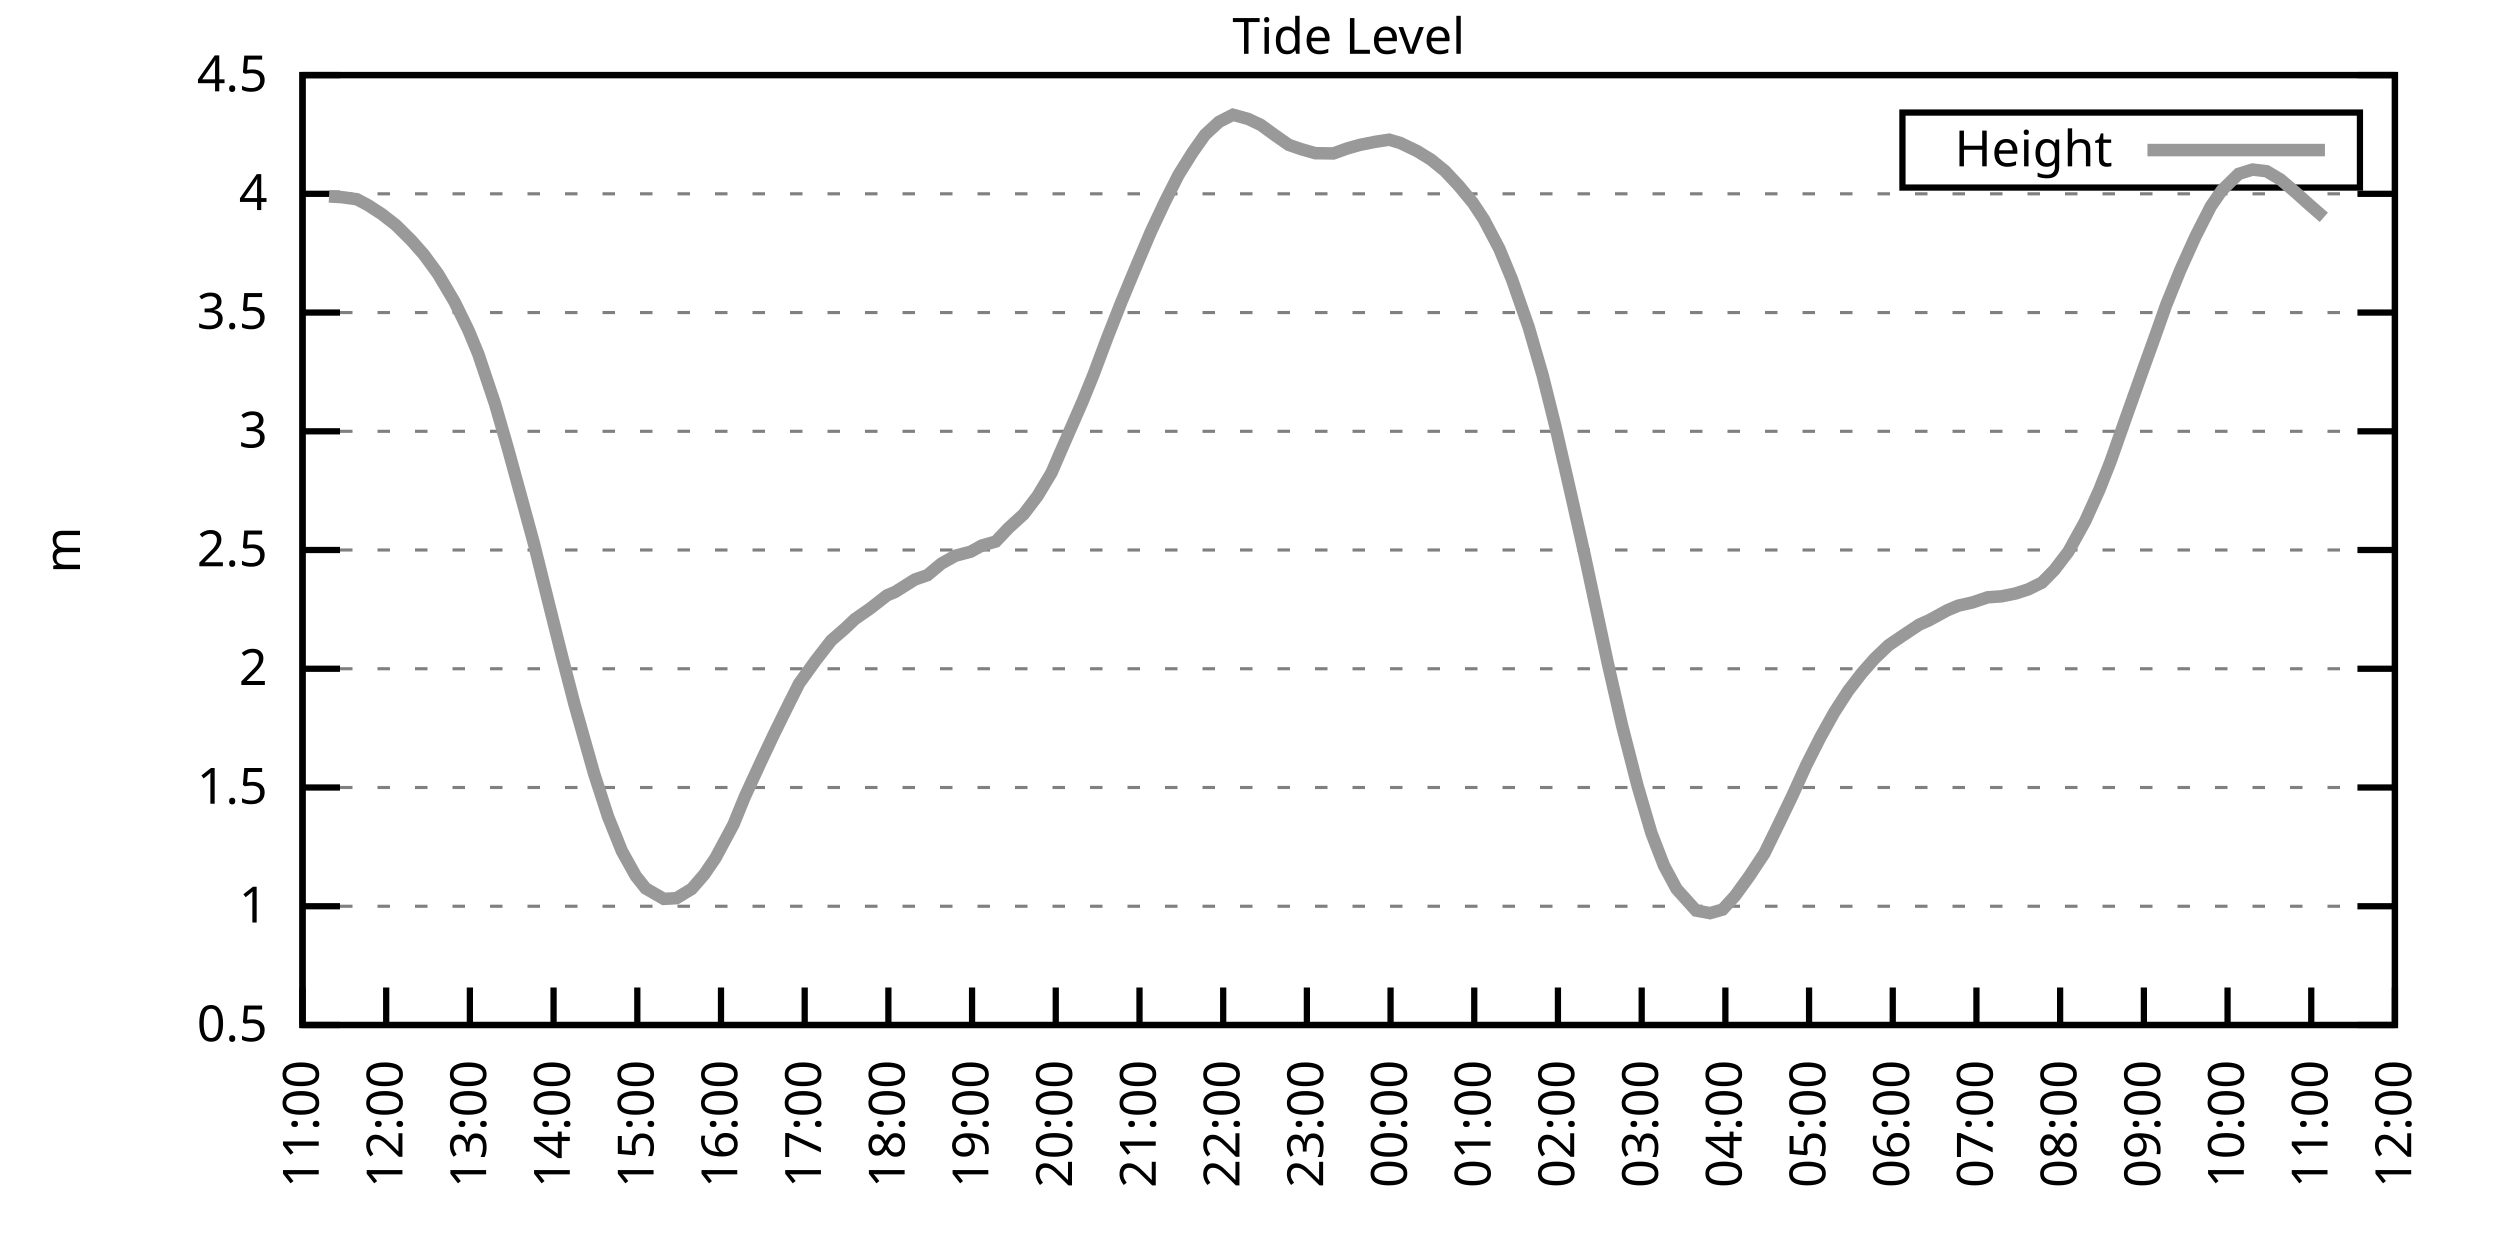
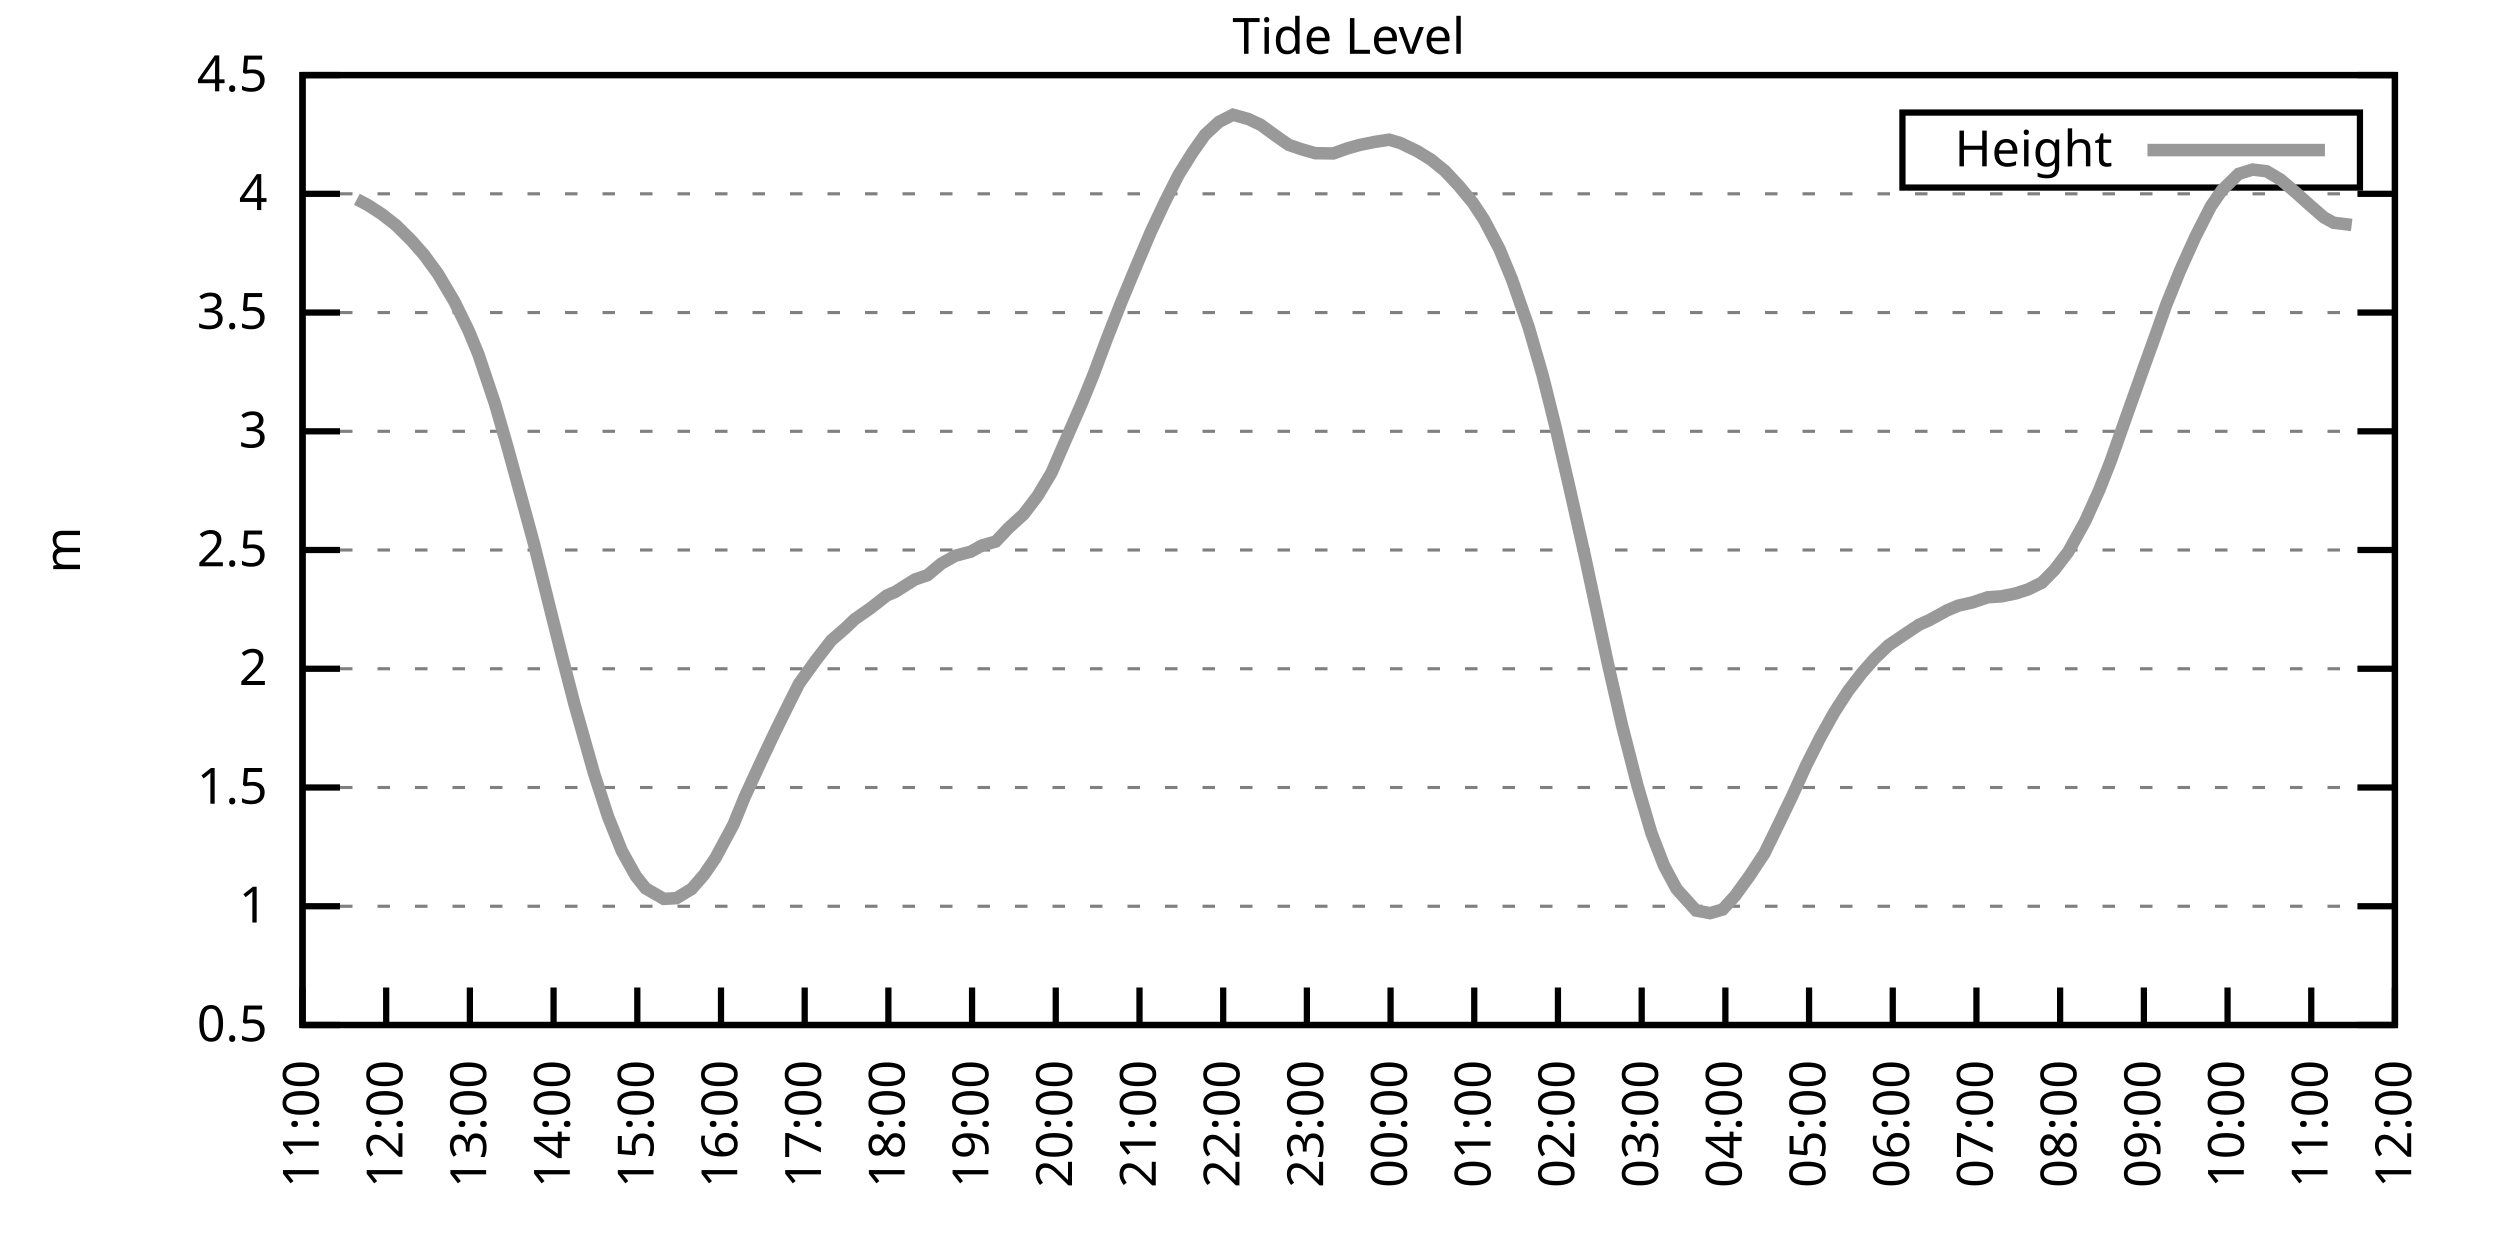
<svg xmlns="http://www.w3.org/2000/svg" xmlns:xlink="http://www.w3.org/1999/xlink" width="400" height="200" viewBox="0 0 400 200">
  <g id="gnuplot_canvas">
    <rect x="0" y="0" width="400" height="200" fill="none" />
    <defs>
      <circle id="gpDot" r="0.5" stroke-width="0.5" stroke="currentColor" />
      <path id="gpPt0" stroke-width="0.333" stroke="currentColor" d="M-1,0 h2 M0,-1 v2" />
      <path id="gpPt1" stroke-width="0.333" stroke="currentColor" d="M-1,-1 L1,1 M1,-1 L-1,1" />
      <path id="gpPt2" stroke-width="0.333" stroke="currentColor" d="M-1,0 L1,0 M0,-1 L0,1 M-1,-1 L1,1 M-1,1 L1,-1" />
      <rect id="gpPt3" stroke-width="0.333" stroke="currentColor" x="-1" y="-1" width="2" height="2" />
      <rect id="gpPt4" stroke-width="0.333" stroke="currentColor" fill="currentColor" x="-1" y="-1" width="2" height="2" />
      <circle id="gpPt5" stroke-width="0.333" stroke="currentColor" cx="0" cy="0" r="1" />
      <use xlink:href="#gpPt5" id="gpPt6" fill="currentColor" stroke="none" />
      <path id="gpPt7" stroke-width="0.333" stroke="currentColor" d="M0,-1.33 L-1.33,0.67 L1.33,0.67 z" />
      <use xlink:href="#gpPt7" id="gpPt8" fill="currentColor" stroke="none" />
      <use xlink:href="#gpPt7" id="gpPt9" stroke="currentColor" transform="rotate(180)" />
      <use xlink:href="#gpPt9" id="gpPt10" fill="currentColor" stroke="none" />
      <use xlink:href="#gpPt3" id="gpPt11" stroke="currentColor" transform="rotate(45)" />
      <use xlink:href="#gpPt11" id="gpPt12" fill="currentColor" stroke="none" />
      <path id="gpPt13" stroke-width="0.333" stroke="currentColor" d="M0,1.330 L1.265,0.411 L0.782,-1.067 L-0.782,-1.076 L-1.265,0.411 z" />
      <use xlink:href="#gpPt13" id="gpPt14" fill="currentColor" stroke="none" />
      <filter id="textbox" filterUnits="objectBoundingBox" x="0" y="0" height="1" width="1">
        <feFlood flood-color="white" flood-opacity="1" result="bgnd" />
        <feComposite in="SourceGraphic" in2="bgnd" operator="atop" />
      </filter>
      <filter id="greybox" filterUnits="objectBoundingBox" x="0" y="0" height="1" width="1">
        <feFlood flood-color="lightgrey" flood-opacity="1" result="grey" />
        <feComposite in="SourceGraphic" in2="grey" operator="atop" />
      </filter>
    </defs>
    <g fill="none" color="white" stroke="currentColor" stroke-width="1.00" stroke-linecap="butt" stroke-linejoin="miter">
</g>
    <g fill="none" color="black" stroke="currentColor" stroke-width="1.00" stroke-linecap="butt" stroke-linejoin="miter">
      <g stroke="none" shape-rendering="crispEdges">
        <polygon fill="rgb(255, 255, 255)" points="48.40,164.00 383.18,164.00 383.18,12.02 48.40,12.02 " />
      </g>
    </g>
    <g fill="none" color="black" stroke="currentColor" stroke-width="1.00" stroke-linecap="butt" stroke-linejoin="miter">
</g>
    <g fill="none" color="black" stroke="black" stroke-width="0.50" stroke-linecap="butt" stroke-linejoin="miter">
</g>
    <g fill="none" color="gray" stroke="currentColor" stroke-width="0.50" stroke-linecap="butt" stroke-linejoin="miter">
      <path stroke="gray" stroke-dasharray="2,4" class="gridline" d="M48.40,164.00 L383.19,164.00  " />
    </g>
    <g fill="none" color="gray" stroke="gray" stroke-width="1.00" stroke-linecap="butt" stroke-linejoin="miter">
</g>
    <g fill="none" color="black" stroke="currentColor" stroke-width="1.00" stroke-linecap="butt" stroke-linejoin="miter">
      <path stroke="black" d="M48.40,164.00 L54.40,164.00 M383.19,164.00 L377.19,164.00  " />
      <g transform="translate(42.80,166.60)" stroke="none" fill="black" font-family="Sans" font-size="8.00" text-anchor="end">
        <text>
          <tspan font-family="Sans"> 0.5</tspan>
        </text>
      </g>
    </g>
    <g fill="none" color="black" stroke="currentColor" stroke-width="1.00" stroke-linecap="butt" stroke-linejoin="miter">
</g>
    <g fill="none" color="black" stroke="black" stroke-width="0.50" stroke-linecap="butt" stroke-linejoin="miter">
</g>
    <g fill="none" color="gray" stroke="currentColor" stroke-width="0.50" stroke-linecap="butt" stroke-linejoin="miter">
      <path stroke="gray" stroke-dasharray="2,4" class="gridline" d="M48.40,145.00 L383.19,145.00  " />
    </g>
    <g fill="none" color="gray" stroke="gray" stroke-width="1.00" stroke-linecap="butt" stroke-linejoin="miter">
</g>
    <g fill="none" color="black" stroke="currentColor" stroke-width="1.00" stroke-linecap="butt" stroke-linejoin="miter">
      <path stroke="black" d="M48.40,145.00 L54.40,145.00 M383.19,145.00 L377.19,145.00  " />
      <g transform="translate(42.80,147.60)" stroke="none" fill="black" font-family="Sans" font-size="8.00" text-anchor="end">
        <text>
          <tspan font-family="Sans"> 1</tspan>
        </text>
      </g>
    </g>
    <g fill="none" color="black" stroke="currentColor" stroke-width="1.00" stroke-linecap="butt" stroke-linejoin="miter">
</g>
    <g fill="none" color="black" stroke="black" stroke-width="0.50" stroke-linecap="butt" stroke-linejoin="miter">
</g>
    <g fill="none" color="gray" stroke="currentColor" stroke-width="0.50" stroke-linecap="butt" stroke-linejoin="miter">
      <path stroke="gray" stroke-dasharray="2,4" class="gridline" d="M48.40,126.00 L383.19,126.00  " />
    </g>
    <g fill="none" color="gray" stroke="gray" stroke-width="1.00" stroke-linecap="butt" stroke-linejoin="miter">
</g>
    <g fill="none" color="black" stroke="currentColor" stroke-width="1.00" stroke-linecap="butt" stroke-linejoin="miter">
      <path stroke="black" d="M48.40,126.00 L54.40,126.00 M383.19,126.00 L377.19,126.00  " />
      <g transform="translate(42.80,128.60)" stroke="none" fill="black" font-family="Sans" font-size="8.00" text-anchor="end">
        <text>
          <tspan font-family="Sans"> 1.5</tspan>
        </text>
      </g>
    </g>
    <g fill="none" color="black" stroke="currentColor" stroke-width="1.00" stroke-linecap="butt" stroke-linejoin="miter">
</g>
    <g fill="none" color="black" stroke="black" stroke-width="0.50" stroke-linecap="butt" stroke-linejoin="miter">
</g>
    <g fill="none" color="gray" stroke="currentColor" stroke-width="0.50" stroke-linecap="butt" stroke-linejoin="miter">
      <path stroke="gray" stroke-dasharray="2,4" class="gridline" d="M48.40,107.00 L383.19,107.00  " />
    </g>
    <g fill="none" color="gray" stroke="gray" stroke-width="1.00" stroke-linecap="butt" stroke-linejoin="miter">
</g>
    <g fill="none" color="black" stroke="currentColor" stroke-width="1.00" stroke-linecap="butt" stroke-linejoin="miter">
      <path stroke="black" d="M48.40,107.00 L54.40,107.00 M383.19,107.00 L377.19,107.00  " />
      <g transform="translate(42.80,109.60)" stroke="none" fill="black" font-family="Sans" font-size="8.00" text-anchor="end">
        <text>
          <tspan font-family="Sans"> 2</tspan>
        </text>
      </g>
    </g>
    <g fill="none" color="black" stroke="currentColor" stroke-width="1.00" stroke-linecap="butt" stroke-linejoin="miter">
</g>
    <g fill="none" color="black" stroke="black" stroke-width="0.50" stroke-linecap="butt" stroke-linejoin="miter">
</g>
    <g fill="none" color="gray" stroke="currentColor" stroke-width="0.50" stroke-linecap="butt" stroke-linejoin="miter">
      <path stroke="gray" stroke-dasharray="2,4" class="gridline" d="M48.40,88.00 L383.19,88.00  " />
    </g>
    <g fill="none" color="gray" stroke="gray" stroke-width="1.00" stroke-linecap="butt" stroke-linejoin="miter">
</g>
    <g fill="none" color="black" stroke="currentColor" stroke-width="1.00" stroke-linecap="butt" stroke-linejoin="miter">
      <path stroke="black" d="M48.40,88.00 L54.40,88.00 M383.19,88.00 L377.19,88.00  " />
      <g transform="translate(42.80,90.60)" stroke="none" fill="black" font-family="Sans" font-size="8.00" text-anchor="end">
        <text>
          <tspan font-family="Sans"> 2.5</tspan>
        </text>
      </g>
    </g>
    <g fill="none" color="black" stroke="currentColor" stroke-width="1.00" stroke-linecap="butt" stroke-linejoin="miter">
</g>
    <g fill="none" color="black" stroke="black" stroke-width="0.50" stroke-linecap="butt" stroke-linejoin="miter">
</g>
    <g fill="none" color="gray" stroke="currentColor" stroke-width="0.50" stroke-linecap="butt" stroke-linejoin="miter">
      <path stroke="gray" stroke-dasharray="2,4" class="gridline" d="M48.40,69.01 L383.19,69.01  " />
    </g>
    <g fill="none" color="gray" stroke="gray" stroke-width="1.00" stroke-linecap="butt" stroke-linejoin="miter">
</g>
    <g fill="none" color="black" stroke="currentColor" stroke-width="1.00" stroke-linecap="butt" stroke-linejoin="miter">
      <path stroke="black" d="M48.40,69.01 L54.40,69.01 M383.19,69.01 L377.19,69.01  " />
      <g transform="translate(42.80,71.61)" stroke="none" fill="black" font-family="Sans" font-size="8.00" text-anchor="end">
        <text>
          <tspan font-family="Sans"> 3</tspan>
        </text>
      </g>
    </g>
    <g fill="none" color="black" stroke="currentColor" stroke-width="1.00" stroke-linecap="butt" stroke-linejoin="miter">
</g>
    <g fill="none" color="black" stroke="black" stroke-width="0.50" stroke-linecap="butt" stroke-linejoin="miter">
</g>
    <g fill="none" color="gray" stroke="currentColor" stroke-width="0.50" stroke-linecap="butt" stroke-linejoin="miter">
      <path stroke="gray" stroke-dasharray="2,4" class="gridline" d="M48.40,50.01 L383.19,50.01  " />
    </g>
    <g fill="none" color="gray" stroke="gray" stroke-width="1.00" stroke-linecap="butt" stroke-linejoin="miter">
</g>
    <g fill="none" color="black" stroke="currentColor" stroke-width="1.00" stroke-linecap="butt" stroke-linejoin="miter">
      <path stroke="black" d="M48.40,50.01 L54.40,50.01 M383.19,50.01 L377.19,50.01  " />
      <g transform="translate(42.80,52.61)" stroke="none" fill="black" font-family="Sans" font-size="8.00" text-anchor="end">
        <text>
          <tspan font-family="Sans"> 3.5</tspan>
        </text>
      </g>
    </g>
    <g fill="none" color="black" stroke="currentColor" stroke-width="1.00" stroke-linecap="butt" stroke-linejoin="miter">
</g>
    <g fill="none" color="black" stroke="black" stroke-width="0.50" stroke-linecap="butt" stroke-linejoin="miter">
</g>
    <g fill="none" color="gray" stroke="currentColor" stroke-width="0.50" stroke-linecap="butt" stroke-linejoin="miter">
      <path stroke="gray" stroke-dasharray="2,4" class="gridline" d="M48.40,31.01 L383.19,31.01  " />
    </g>
    <g fill="none" color="gray" stroke="gray" stroke-width="1.00" stroke-linecap="butt" stroke-linejoin="miter">
</g>
    <g fill="none" color="black" stroke="currentColor" stroke-width="1.00" stroke-linecap="butt" stroke-linejoin="miter">
      <path stroke="black" d="M48.40,31.01 L54.40,31.01 M383.19,31.01 L377.19,31.01  " />
      <g transform="translate(42.80,33.61)" stroke="none" fill="black" font-family="Sans" font-size="8.00" text-anchor="end">
        <text>
          <tspan font-family="Sans"> 4</tspan>
        </text>
      </g>
    </g>
    <g fill="none" color="black" stroke="currentColor" stroke-width="1.00" stroke-linecap="butt" stroke-linejoin="miter">
</g>
    <g fill="none" color="black" stroke="black" stroke-width="0.50" stroke-linecap="butt" stroke-linejoin="miter">
</g>
    <g fill="none" color="gray" stroke="currentColor" stroke-width="0.50" stroke-linecap="butt" stroke-linejoin="miter">
      <path stroke="gray" stroke-dasharray="2,4" class="gridline" d="M48.40,12.01 L383.19,12.01  " />
    </g>
    <g fill="none" color="gray" stroke="gray" stroke-width="1.00" stroke-linecap="butt" stroke-linejoin="miter">
</g>
    <g fill="none" color="black" stroke="currentColor" stroke-width="1.00" stroke-linecap="butt" stroke-linejoin="miter">
      <path stroke="black" d="M48.40,12.01 L54.40,12.01 M383.19,12.01 L377.19,12.01  " />
      <g transform="translate(42.80,14.61)" stroke="none" fill="black" font-family="Sans" font-size="8.00" text-anchor="end">
        <text>
          <tspan font-family="Sans"> 4.5</tspan>
        </text>
      </g>
    </g>
    <g fill="none" color="black" stroke="currentColor" stroke-width="1.00" stroke-linecap="butt" stroke-linejoin="miter">
      <path stroke="black" d="M48.40,164.00 L48.40,158.00  " />
      <g transform="translate(51.00,169.60) rotate(270.00)" stroke="none" fill="black" font-family="Sans" font-size="8.00" text-anchor="end">
        <text>
          <tspan font-family="Sans">11:00</tspan>
        </text>
      </g>
    </g>
    <g fill="none" color="black" stroke="currentColor" stroke-width="1.00" stroke-linecap="butt" stroke-linejoin="miter">
      <path stroke="black" d="M61.79,164.00 L61.79,158.00  " />
      <g transform="translate(64.39,169.60) rotate(270.00)" stroke="none" fill="black" font-family="Sans" font-size="8.00" text-anchor="end">
        <text>
          <tspan font-family="Sans">12:00</tspan>
        </text>
      </g>
    </g>
    <g fill="none" color="black" stroke="currentColor" stroke-width="1.00" stroke-linecap="butt" stroke-linejoin="miter">
      <path stroke="black" d="M75.18,164.00 L75.18,158.00  " />
      <g transform="translate(77.78,169.60) rotate(270.00)" stroke="none" fill="black" font-family="Sans" font-size="8.00" text-anchor="end">
        <text>
          <tspan font-family="Sans">13:00</tspan>
        </text>
      </g>
    </g>
    <g fill="none" color="black" stroke="currentColor" stroke-width="1.00" stroke-linecap="butt" stroke-linejoin="miter">
      <path stroke="black" d="M88.57,164.00 L88.57,158.00  " />
      <g transform="translate(91.17,169.60) rotate(270.00)" stroke="none" fill="black" font-family="Sans" font-size="8.00" text-anchor="end">
        <text>
          <tspan font-family="Sans">14:00</tspan>
        </text>
      </g>
    </g>
    <g fill="none" color="black" stroke="currentColor" stroke-width="1.00" stroke-linecap="butt" stroke-linejoin="miter">
      <path stroke="black" d="M101.97,164.00 L101.97,158.00  " />
      <g transform="translate(104.57,169.60) rotate(270.00)" stroke="none" fill="black" font-family="Sans" font-size="8.00" text-anchor="end">
        <text>
          <tspan font-family="Sans">15:00</tspan>
        </text>
      </g>
    </g>
    <g fill="none" color="black" stroke="currentColor" stroke-width="1.00" stroke-linecap="butt" stroke-linejoin="miter">
      <path stroke="black" d="M115.36,164.00 L115.36,158.00  " />
      <g transform="translate(117.96,169.60) rotate(270.00)" stroke="none" fill="black" font-family="Sans" font-size="8.00" text-anchor="end">
        <text>
          <tspan font-family="Sans">16:00</tspan>
        </text>
      </g>
    </g>
    <g fill="none" color="black" stroke="currentColor" stroke-width="1.00" stroke-linecap="butt" stroke-linejoin="miter">
      <path stroke="black" d="M128.75,164.00 L128.75,158.00  " />
      <g transform="translate(131.35,169.60) rotate(270.00)" stroke="none" fill="black" font-family="Sans" font-size="8.00" text-anchor="end">
        <text>
          <tspan font-family="Sans">17:00</tspan>
        </text>
      </g>
    </g>
    <g fill="none" color="black" stroke="currentColor" stroke-width="1.00" stroke-linecap="butt" stroke-linejoin="miter">
      <path stroke="black" d="M142.14,164.00 L142.14,158.00  " />
      <g transform="translate(144.74,169.60) rotate(270.00)" stroke="none" fill="black" font-family="Sans" font-size="8.00" text-anchor="end">
        <text>
          <tspan font-family="Sans">18:00</tspan>
        </text>
      </g>
    </g>
    <g fill="none" color="black" stroke="currentColor" stroke-width="1.00" stroke-linecap="butt" stroke-linejoin="miter">
      <path stroke="black" d="M155.53,164.00 L155.53,158.00  " />
      <g transform="translate(158.13,169.60) rotate(270.00)" stroke="none" fill="black" font-family="Sans" font-size="8.00" text-anchor="end">
        <text>
          <tspan font-family="Sans">19:00</tspan>
        </text>
      </g>
    </g>
    <g fill="none" color="black" stroke="currentColor" stroke-width="1.00" stroke-linecap="butt" stroke-linejoin="miter">
      <path stroke="black" d="M168.92,164.00 L168.92,158.00  " />
      <g transform="translate(171.52,169.60) rotate(270.00)" stroke="none" fill="black" font-family="Sans" font-size="8.00" text-anchor="end">
        <text>
          <tspan font-family="Sans">20:00</tspan>
        </text>
      </g>
    </g>
    <g fill="none" color="black" stroke="currentColor" stroke-width="1.00" stroke-linecap="butt" stroke-linejoin="miter">
      <path stroke="black" d="M182.32,164.00 L182.32,158.00  " />
      <g transform="translate(184.92,169.60) rotate(270.00)" stroke="none" fill="black" font-family="Sans" font-size="8.00" text-anchor="end">
        <text>
          <tspan font-family="Sans">21:00</tspan>
        </text>
      </g>
    </g>
    <g fill="none" color="black" stroke="currentColor" stroke-width="1.00" stroke-linecap="butt" stroke-linejoin="miter">
      <path stroke="black" d="M195.71,164.00 L195.71,158.00  " />
      <g transform="translate(198.31,169.60) rotate(270.00)" stroke="none" fill="black" font-family="Sans" font-size="8.00" text-anchor="end">
        <text>
          <tspan font-family="Sans">22:00</tspan>
        </text>
      </g>
    </g>
    <g fill="none" color="black" stroke="currentColor" stroke-width="1.00" stroke-linecap="butt" stroke-linejoin="miter">
      <path stroke="black" d="M209.10,164.00 L209.10,158.00  " />
      <g transform="translate(211.70,169.60) rotate(270.00)" stroke="none" fill="black" font-family="Sans" font-size="8.00" text-anchor="end">
        <text>
          <tspan font-family="Sans">23:00</tspan>
        </text>
      </g>
    </g>
    <g fill="none" color="black" stroke="currentColor" stroke-width="1.00" stroke-linecap="butt" stroke-linejoin="miter">
      <path stroke="black" d="M222.49,164.00 L222.49,158.00  " />
      <g transform="translate(225.09,169.60) rotate(270.00)" stroke="none" fill="black" font-family="Sans" font-size="8.00" text-anchor="end">
        <text>
          <tspan font-family="Sans">00:00</tspan>
        </text>
      </g>
    </g>
    <g fill="none" color="black" stroke="currentColor" stroke-width="1.00" stroke-linecap="butt" stroke-linejoin="miter">
      <path stroke="black" d="M235.88,164.00 L235.88,158.00  " />
      <g transform="translate(238.48,169.60) rotate(270.00)" stroke="none" fill="black" font-family="Sans" font-size="8.00" text-anchor="end">
        <text>
          <tspan font-family="Sans">01:00</tspan>
        </text>
      </g>
    </g>
    <g fill="none" color="black" stroke="currentColor" stroke-width="1.00" stroke-linecap="butt" stroke-linejoin="miter">
      <path stroke="black" d="M249.27,164.00 L249.27,158.00  " />
      <g transform="translate(251.87,169.60) rotate(270.00)" stroke="none" fill="black" font-family="Sans" font-size="8.00" text-anchor="end">
        <text>
          <tspan font-family="Sans">02:00</tspan>
        </text>
      </g>
    </g>
    <g fill="none" color="black" stroke="currentColor" stroke-width="1.00" stroke-linecap="butt" stroke-linejoin="miter">
      <path stroke="black" d="M262.67,164.00 L262.67,158.00  " />
      <g transform="translate(265.27,169.60) rotate(270.00)" stroke="none" fill="black" font-family="Sans" font-size="8.00" text-anchor="end">
        <text>
          <tspan font-family="Sans">03:00</tspan>
        </text>
      </g>
    </g>
    <g fill="none" color="black" stroke="currentColor" stroke-width="1.00" stroke-linecap="butt" stroke-linejoin="miter">
      <path stroke="black" d="M276.06,164.00 L276.06,158.00  " />
      <g transform="translate(278.66,169.60) rotate(270.00)" stroke="none" fill="black" font-family="Sans" font-size="8.00" text-anchor="end">
        <text>
          <tspan font-family="Sans">04:00</tspan>
        </text>
      </g>
    </g>
    <g fill="none" color="black" stroke="currentColor" stroke-width="1.00" stroke-linecap="butt" stroke-linejoin="miter">
      <path stroke="black" d="M289.45,164.00 L289.45,158.00  " />
      <g transform="translate(292.05,169.60) rotate(270.00)" stroke="none" fill="black" font-family="Sans" font-size="8.00" text-anchor="end">
        <text>
          <tspan font-family="Sans">05:00</tspan>
        </text>
      </g>
    </g>
    <g fill="none" color="black" stroke="currentColor" stroke-width="1.00" stroke-linecap="butt" stroke-linejoin="miter">
      <path stroke="black" d="M302.84,164.00 L302.84,158.00  " />
      <g transform="translate(305.44,169.60) rotate(270.00)" stroke="none" fill="black" font-family="Sans" font-size="8.00" text-anchor="end">
        <text>
          <tspan font-family="Sans">06:00</tspan>
        </text>
      </g>
    </g>
    <g fill="none" color="black" stroke="currentColor" stroke-width="1.00" stroke-linecap="butt" stroke-linejoin="miter">
      <path stroke="black" d="M316.23,164.00 L316.23,158.00  " />
      <g transform="translate(318.83,169.60) rotate(270.00)" stroke="none" fill="black" font-family="Sans" font-size="8.00" text-anchor="end">
        <text>
          <tspan font-family="Sans">07:00</tspan>
        </text>
      </g>
    </g>
    <g fill="none" color="black" stroke="currentColor" stroke-width="1.00" stroke-linecap="butt" stroke-linejoin="miter">
      <path stroke="black" d="M329.62,164.00 L329.62,158.00  " />
      <g transform="translate(332.22,169.60) rotate(270.00)" stroke="none" fill="black" font-family="Sans" font-size="8.00" text-anchor="end">
        <text>
          <tspan font-family="Sans">08:00</tspan>
        </text>
      </g>
    </g>
    <g fill="none" color="black" stroke="currentColor" stroke-width="1.00" stroke-linecap="butt" stroke-linejoin="miter">
      <path stroke="black" d="M343.02,164.00 L343.02,158.00  " />
      <g transform="translate(345.62,169.60) rotate(270.00)" stroke="none" fill="black" font-family="Sans" font-size="8.00" text-anchor="end">
        <text>
          <tspan font-family="Sans">09:00</tspan>
        </text>
      </g>
    </g>
    <g fill="none" color="black" stroke="currentColor" stroke-width="1.00" stroke-linecap="butt" stroke-linejoin="miter">
      <path stroke="black" d="M356.41,164.00 L356.41,158.00  " />
      <g transform="translate(359.01,169.60) rotate(270.00)" stroke="none" fill="black" font-family="Sans" font-size="8.00" text-anchor="end">
        <text>
          <tspan font-family="Sans">10:00</tspan>
        </text>
      </g>
    </g>
    <g fill="none" color="black" stroke="currentColor" stroke-width="1.00" stroke-linecap="butt" stroke-linejoin="miter">
      <path stroke="black" d="M369.80,164.00 L369.80,158.00  " />
      <g transform="translate(372.40,169.60) rotate(270.00)" stroke="none" fill="black" font-family="Sans" font-size="8.00" text-anchor="end">
        <text>
          <tspan font-family="Sans">11:00</tspan>
        </text>
      </g>
    </g>
    <g fill="none" color="black" stroke="currentColor" stroke-width="1.00" stroke-linecap="butt" stroke-linejoin="miter">
      <path stroke="black" d="M383.19,164.00 L383.19,158.00  " />
      <g transform="translate(385.79,169.60) rotate(270.00)" stroke="none" fill="black" font-family="Sans" font-size="8.00" text-anchor="end">
        <text>
          <tspan font-family="Sans">12:00</tspan>
        </text>
      </g>
    </g>
    <g fill="none" color="black" stroke="currentColor" stroke-width="1.00" stroke-linecap="butt" stroke-linejoin="miter">
</g>
    <g fill="none" color="black" stroke="currentColor" stroke-width="1.00" stroke-linecap="butt" stroke-linejoin="miter">
      <path stroke="black" d="M48.40,12.01 L48.40,164.00 L383.19,164.00 L383.19,12.01 L48.40,12.01 Z  " />
    </g>
    <g fill="none" color="black" stroke="currentColor" stroke-width="1.00" stroke-linecap="butt" stroke-linejoin="miter">
</g>
    <g fill="none" color="black" stroke="currentColor" stroke-width="1.00" stroke-linecap="butt" stroke-linejoin="miter">
      <path stroke="black" d="M304.39,30.01 L304.39,18.01 L377.59,18.01 L377.59,30.01 L304.39,30.01 Z  " />
    </g>
    <g id="Tide_level_plot_1">
      <g fill="none" color="white" stroke="black" stroke-width="2.00" stroke-linecap="butt" stroke-linejoin="miter">
</g>
      <g fill="none" color="black" stroke="currentColor" stroke-width="2.00" stroke-linecap="butt" stroke-linejoin="miter">
        <g transform="translate(337.99,26.61)" stroke="none" fill="black" font-family="Sans" font-size="8.00" text-anchor="end">
          <text>
            <tspan font-family="Sans">Height</tspan>
          </text>
        </g>
      </g>
      <g fill="none" color="black" stroke="currentColor" stroke-width="2.00" stroke-linecap="butt" stroke-linejoin="miter">
-         <path stroke="rgb(153, 153, 153)" d="M343.59,24.01 L371.99,24.01 M52.64,31.43 L54.65,31.54 L57.10,31.88 L58.89,32.83 L61.12,34.28 L63.35,36.02   L65.81,38.46 L67.82,40.74 L70.05,43.78 L72.73,48.30 L74.96,52.86 L76.52,56.62 L79.20,64.60 L81.21,71.55   L83.44,79.68 L85.45,87.06 L87.91,96.97 L89.91,104.95 L91.92,112.70 L95.05,123.76 L97.28,130.64 L99.51,136.19   L101.74,140.18 L103.31,142.15 L106.21,143.82 L108.22,143.71 L110.67,142.23 L112.68,139.91 L114.47,137.29 L117.37,131.89   L119.15,127.52 L121.83,121.71 L123.84,117.45 L126.29,112.48 L127.86,109.36 L130.54,105.64 L132.99,102.48 L135.22,100.54   L136.78,99.06 L139.24,97.35 L141.92,95.26 L143.26,94.69 L146.38,92.72 L148.39,92.03 L150.62,90.17 L152.85,88.92   L155.31,88.27 L157.10,87.28 L159.33,86.64 L161.34,84.51 L163.79,82.27 L166.02,79.34 L168.25,75.62 L170.26,70.98   L173.17,64.33 L174.95,59.96 L177.18,54.00 L179.41,48.34 L181.65,42.94 L184.10,37.16 L186.33,32.41 L188.57,27.97   L190.80,24.40 L192.81,21.55 L195.04,19.50 L197.27,18.36 L199.73,19.04 L201.73,19.99 L203.97,21.62 L206.20,23.18   L208.21,23.87 L210.44,24.51 L213.34,24.55 L215.57,23.75 L217.58,23.18 L220.04,22.69 L222.27,22.35 L224.05,22.88   L226.73,24.17 L228.96,25.54 L231.20,27.36 L233.43,29.75 L235.66,32.45 L237.44,35.15 L239.90,39.82 L241.91,44.69   L244.59,52.36 L246.82,60.04 L248.83,68.09 L251.06,77.78 L253.51,88.65 L255.30,97.01 L257.31,106.40 L259.54,116.12   L262.00,125.70 L264.23,133.30 L266.24,138.50 L268.25,142.23 L271.37,145.69 L273.60,146.10 L275.61,145.53 L277.62,143.33   L279.85,140.25 L282.31,136.53 L284.76,131.51 L286.77,127.33 L289.00,122.43 L291.23,118.02 L293.47,114.00 L295.70,110.54   L297.93,107.65 L299.94,105.37 L302.17,103.24 L304.63,101.57 L307.08,99.94 L308.64,99.25 L311.54,97.66 L313.33,96.90   L315.56,96.40 L318.02,95.57 L320.25,95.41 L322.48,94.96 L324.49,94.31 L326.72,93.21 L328.73,91.16 L330.96,88.23   L333.64,83.37 L335.87,78.43 L337.66,73.91 L340.34,66.31 L342.79,59.43 L344.80,53.85 L346.59,48.79 L348.82,43.28   L351.27,37.85 L353.73,33.02 L355.51,30.44 L358.19,27.82 L360.42,27.13 L362.66,27.40 L364.89,28.73 L367.34,30.82   L369.58,32.83 L371.81,34.77  " />
+         <path stroke="rgb(153, 153, 153)" d="M343.59,24.01 L371.99,24.01 M57.10,31.88 L58.89,32.83 L61.12,34.28 L63.35,36.02 L65.81,38.46 L67.82,40.74   L70.05,43.78 L72.73,48.30 L74.96,52.86 L76.52,56.62 L79.20,64.60 L81.21,71.55 L83.44,79.68 L85.45,87.06   L87.91,96.97 L89.91,104.95 L91.92,112.70 L95.05,123.76 L97.28,130.64 L99.51,136.19 L101.74,140.18 L103.31,142.15   L106.21,143.82 L108.22,143.71 L110.67,142.23 L112.68,139.91 L114.47,137.29 L117.37,131.89 L119.15,127.52 L121.83,121.71   L123.84,117.45 L126.29,112.48 L127.86,109.36 L130.54,105.64 L132.99,102.48 L135.22,100.54 L136.78,99.06 L139.24,97.35   L141.92,95.26 L143.26,94.69 L146.38,92.72 L148.39,92.03 L150.62,90.17 L152.85,88.92 L155.31,88.27 L157.10,87.28   L159.33,86.64 L161.34,84.51 L163.79,82.27 L166.02,79.34 L168.25,75.62 L170.26,70.98 L173.17,64.33 L174.95,59.96   L177.18,54.00 L179.41,48.34 L181.65,42.94 L184.10,37.16 L186.33,32.41 L188.57,27.97 L190.80,24.40 L192.81,21.55   L195.04,19.50 L197.27,18.36 L199.73,19.04 L201.73,19.99 L203.97,21.62 L206.20,23.18 L208.21,23.87 L210.44,24.51   L213.34,24.55 L215.57,23.75 L217.58,23.18 L220.04,22.69 L222.27,22.35 L224.05,22.88 L226.73,24.17 L228.96,25.54   L231.20,27.36 L233.43,29.75 L235.66,32.45 L237.44,35.15 L239.90,39.82 L241.91,44.69 L244.59,52.36 L246.82,60.04   L248.83,68.09 L251.06,77.78 L253.51,88.65 L255.30,97.01 L257.31,106.40 L259.54,116.12 L262.00,125.70 L264.23,133.30   L266.24,138.50 L268.25,142.23 L271.37,145.69 L273.60,146.10 L275.61,145.53 L277.62,143.33 L279.85,140.25 L282.31,136.53   L284.76,131.51 L286.77,127.33 L289.00,122.43 L291.23,118.02 L293.47,114.00 L295.70,110.54 L297.93,107.65 L299.94,105.37   L302.17,103.24 L304.63,101.57 L307.08,99.94 L308.64,99.25 L311.54,97.66 L313.33,96.90 L315.56,96.40 L318.02,95.57   L320.25,95.41 L322.48,94.96 L324.49,94.31 L326.72,93.21 L328.73,91.16 L330.96,88.23 L333.64,83.37 L335.87,78.43   L337.66,73.91 L340.34,66.31 L342.79,59.43 L344.80,53.85 L346.59,48.79 L348.82,43.28 L351.27,37.85 L353.73,33.02   L355.51,30.44 L358.19,27.82 L360.42,27.13 L362.66,27.40 L364.89,28.73 L367.34,30.82 L369.58,32.83 L371.81,34.77   L373.37,35.64 L376.27,35.99  " />
      </g>
    </g>
    <g fill="none" color="black" stroke="currentColor" stroke-width="2.00" stroke-linecap="butt" stroke-linejoin="miter">
</g>
    <g fill="none" color="black" stroke="black" stroke-width="1.00" stroke-linecap="butt" stroke-linejoin="miter">
</g>
    <g fill="none" color="black" stroke="currentColor" stroke-width="1.00" stroke-linecap="butt" stroke-linejoin="miter">
      <path stroke="black" d="M48.40,12.01 L48.40,164.00 L383.19,164.00 L383.19,12.01 L48.40,12.01 Z  " />
      <g transform="translate(12.80,88.01) rotate(270.00)" stroke="none" fill="black" font-family="Sans" font-size="8.00" text-anchor="middle">
        <text>
          <tspan font-family="Sans">m</tspan>
        </text>
      </g>
    </g>
    <g fill="none" color="black" stroke="currentColor" stroke-width="1.00" stroke-linecap="butt" stroke-linejoin="miter">
</g>
    <g fill="none" color="black" stroke="currentColor" stroke-width="1.00" stroke-linecap="butt" stroke-linejoin="miter">
      <g transform="translate(215.79,8.61)" stroke="none" fill="black" font-family="Sans" font-size="8.00" text-anchor="middle">
        <text>
          <tspan font-family="Sans">Tide Level</tspan>
        </text>
      </g>
    </g>
    <g fill="none" color="black" stroke="currentColor" stroke-width="1.00" stroke-linecap="butt" stroke-linejoin="miter">
</g>
  </g>
</svg>
